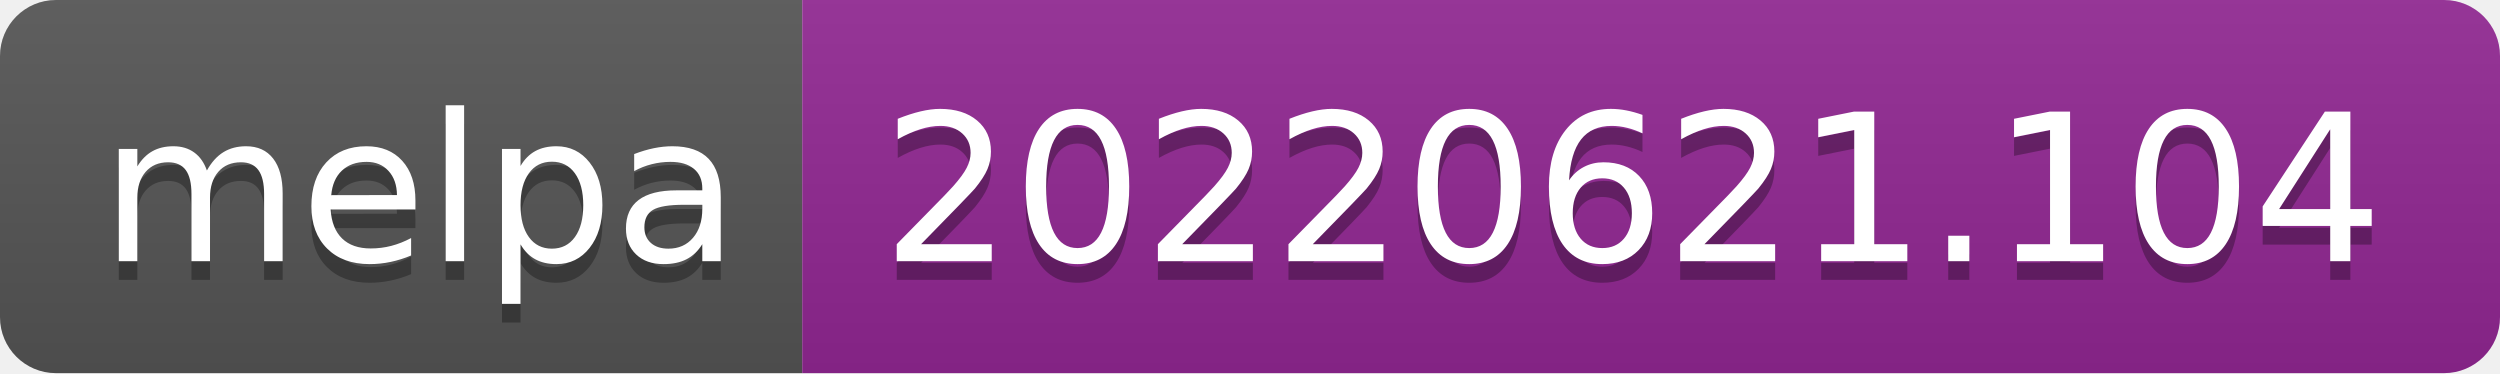
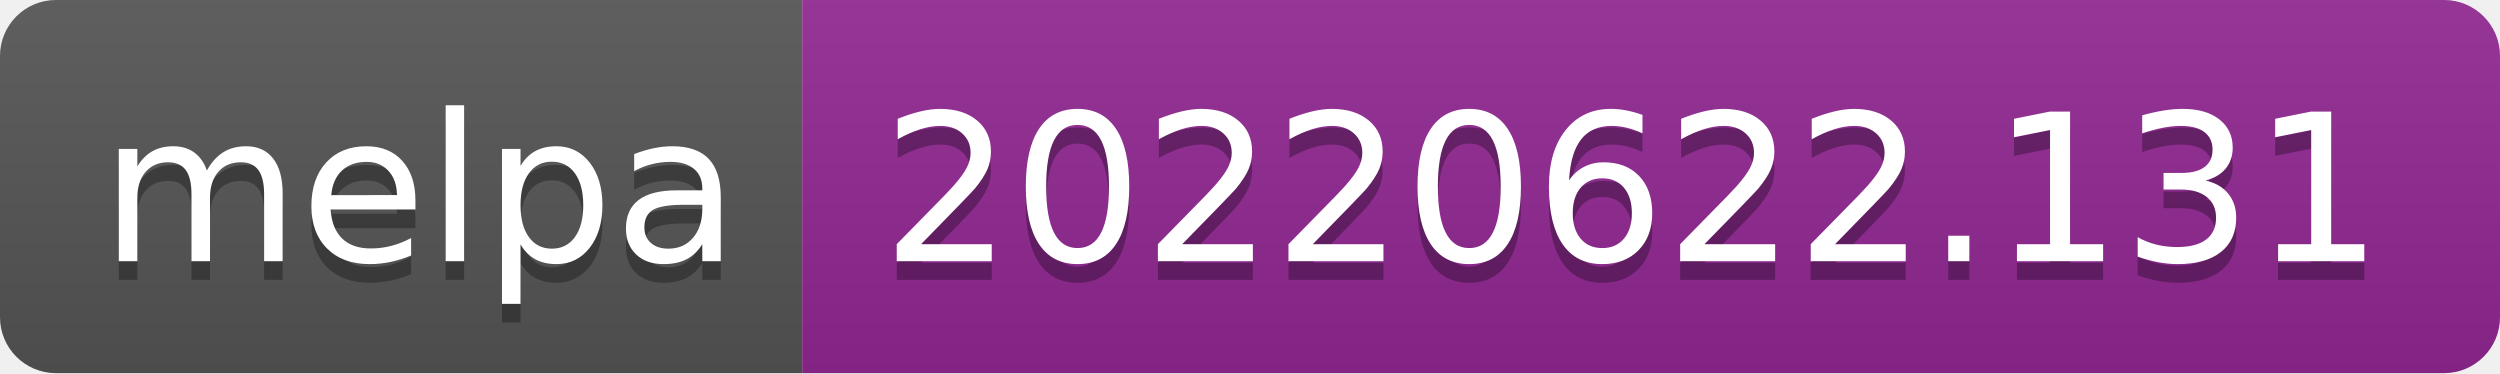
- <svg xmlns="http://www.w3.org/2000/svg" width="134" height="20" role="img" aria-label="melpa: 20220621.104">
+ <svg xmlns="http://www.w3.org/2000/svg" width="134" height="20" role="img" aria-label="melpa: 20220622.131">
  <linearGradient id="s" x2="0" y2="100%">
    <stop offset="0" stop-color="#bbb" stop-opacity=".1" />
    <stop offset="1" stop-opacity=".1" />
  </linearGradient>
  <clipPath id="r">
    <rect width="134" height="20" rx="3" fill="#fff" />
  </clipPath>
  <g clip-path="url(#r)">
    <rect width="43" height="20" fill="#555" />
    <rect x="43" width="91" height="20" fill="#922793" />
    <rect width="134" height="20" fill="url(#s)" />
  </g>
  <g fill="#fff" text-anchor="middle" font-family="Verdana,Geneva,DejaVu Sans,sans-serif" text-rendering="geometricPrecision" font-size="110">
    <text aria-hidden="true" x="225" y="150" fill="#010101" fill-opacity=".3" transform="scale(.1)" textLength="330">melpa</text>
    <text x="225" y="140" transform="scale(.1)" fill="#fff" textLength="330">melpa</text>
-     <text aria-hidden="true" x="875" y="150" fill="#010101" fill-opacity=".3" transform="scale(.1)" textLength="810">20220621.104</text>
-     <text x="875" y="140" transform="scale(.1)" fill="#fff" textLength="810">20220621.104</text>
+     <text aria-hidden="true" x="875" y="150" fill="#010101" fill-opacity=".3" transform="scale(.1)" textLength="810">20220622.131</text>
+     <text x="875" y="140" transform="scale(.1)" fill="#fff" textLength="810">20220622.131</text>
  </g>
</svg>
